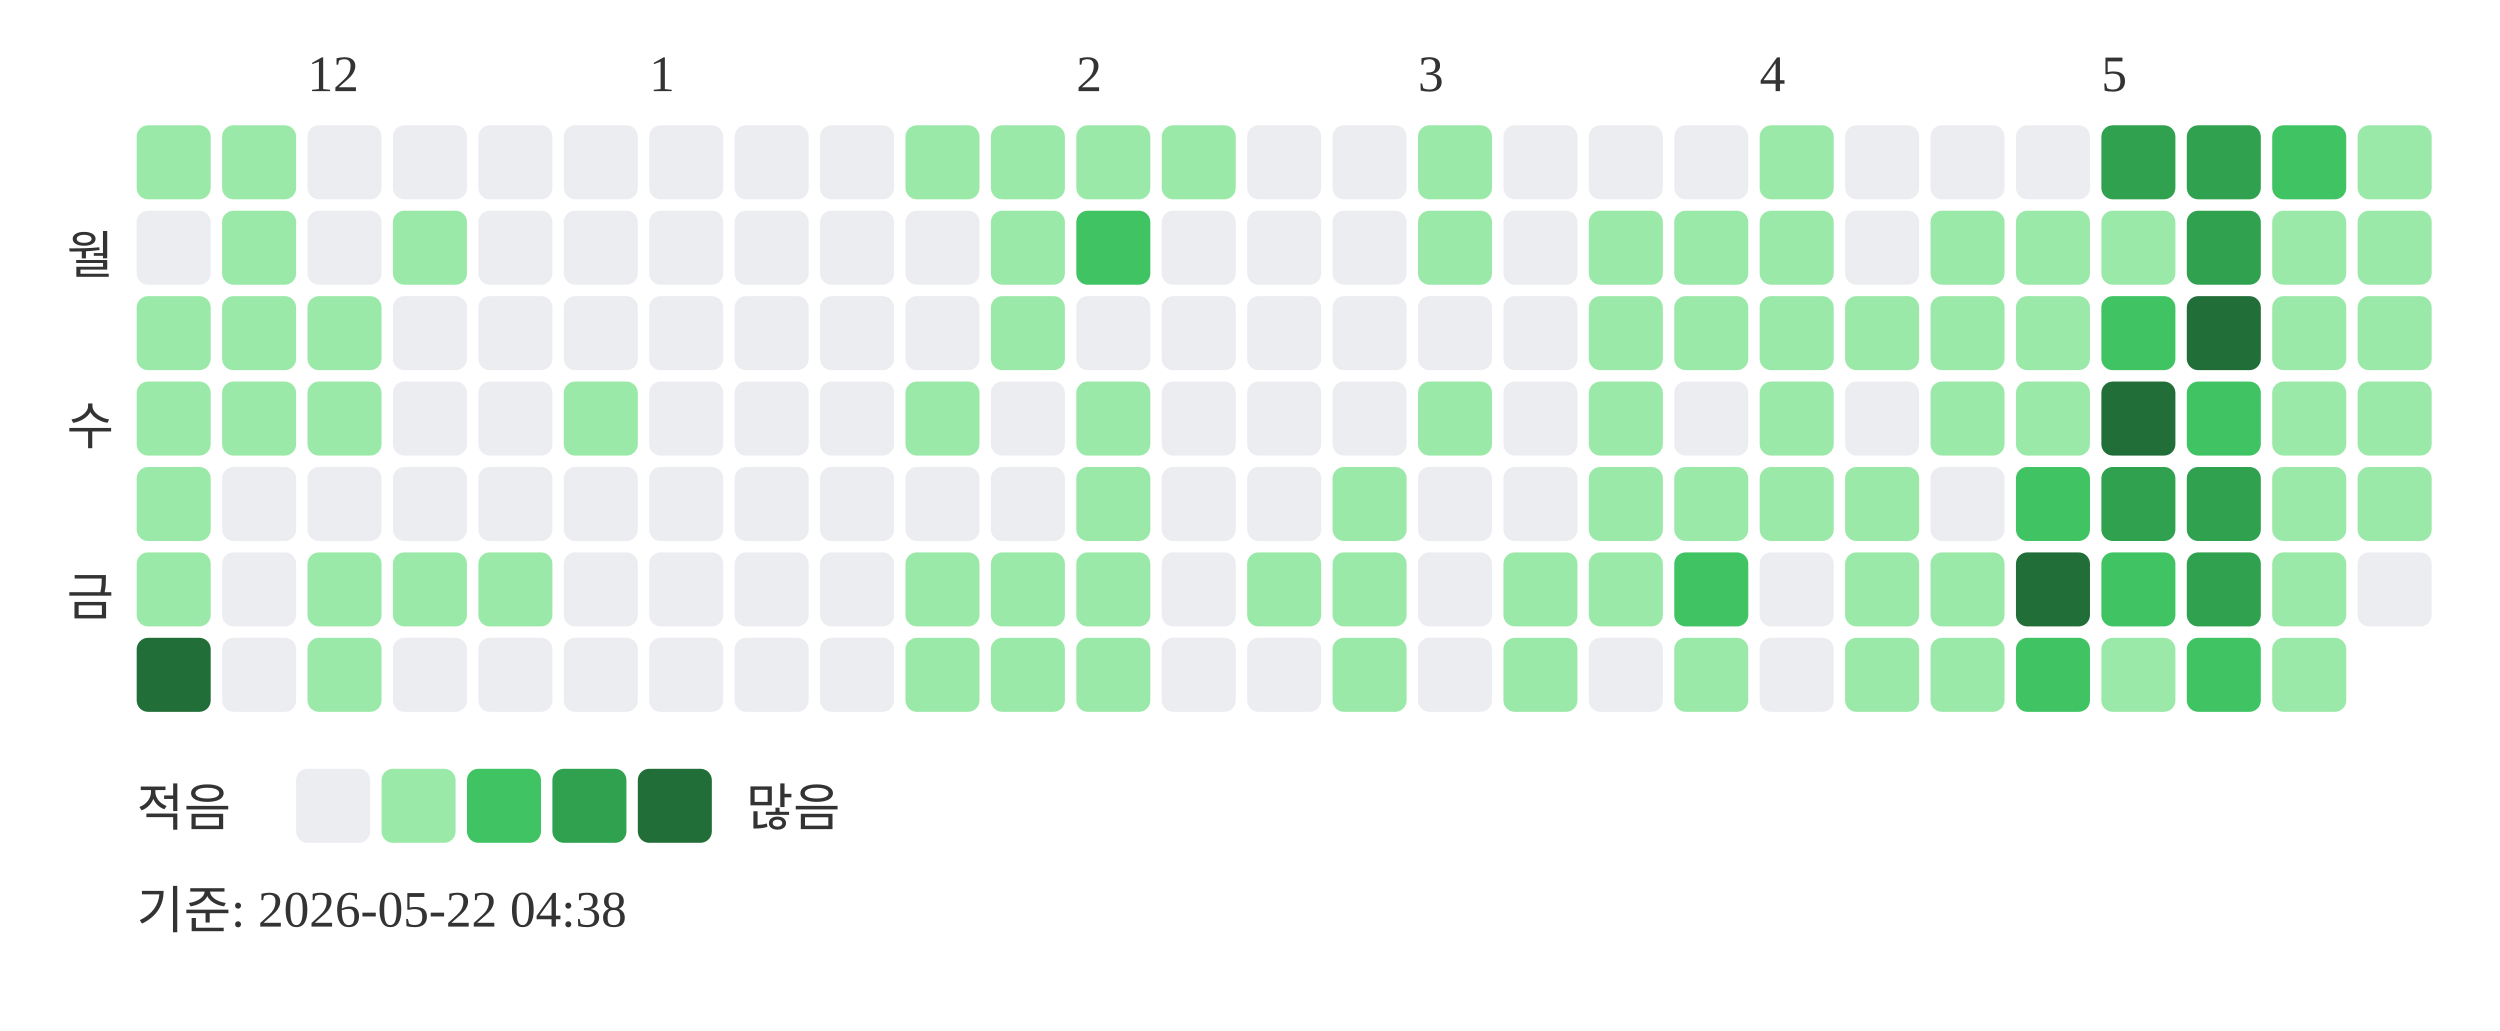
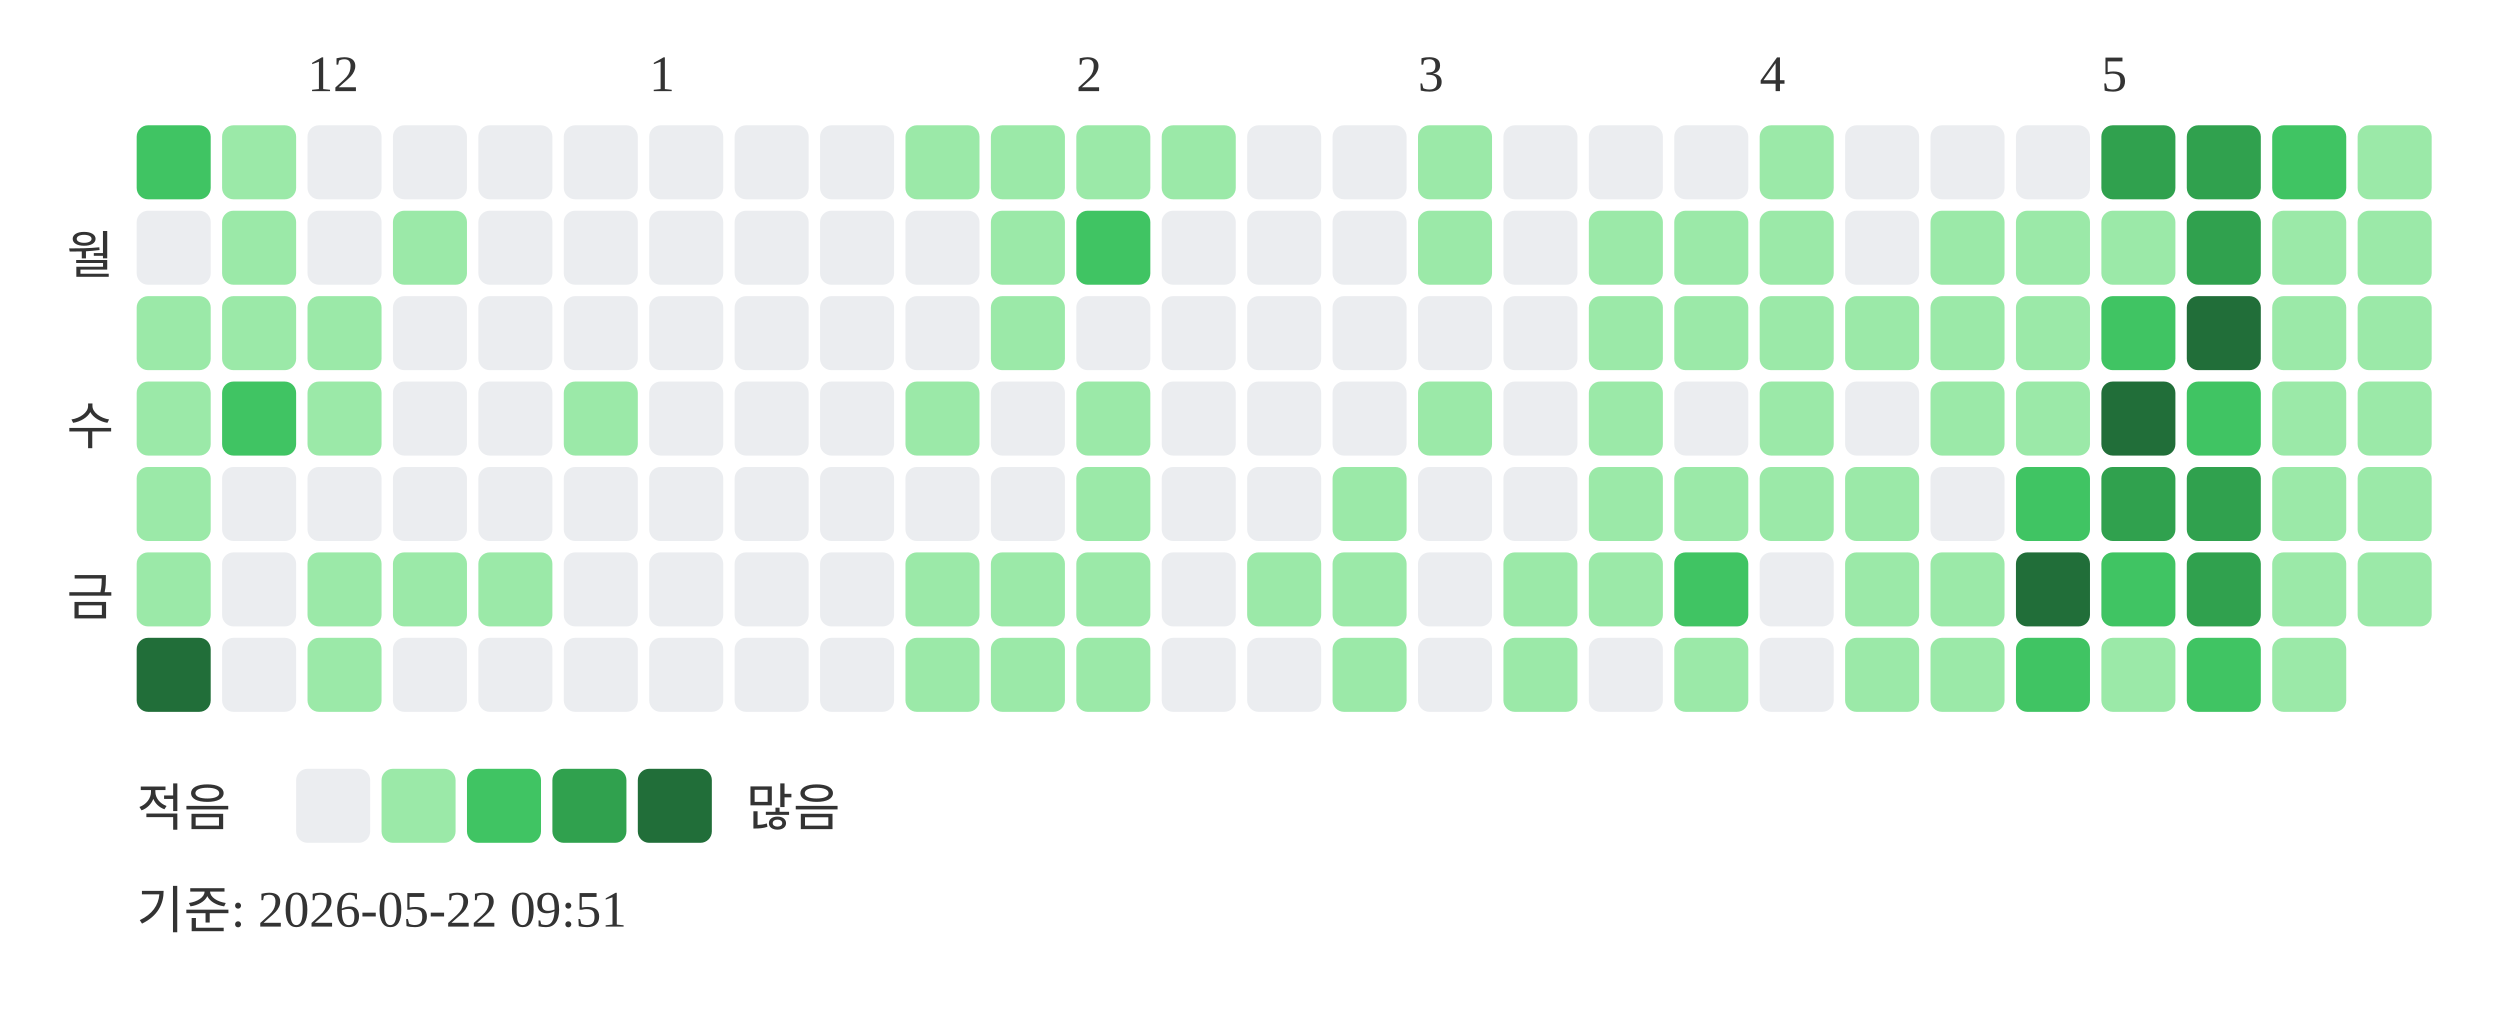
<svg xmlns="http://www.w3.org/2000/svg" width="439" height="181">
  <text x="54" y="16" font-size="9" fill="#333333">12</text>
  <text x="114" y="16" font-size="9" fill="#333333">1</text>
  <text x="189" y="16" font-size="9" fill="#333333">2</text>
  <text x="249" y="16" font-size="9" fill="#333333">3</text>
  <text x="309" y="16" font-size="9" fill="#333333">4</text>
  <text x="369" y="16" font-size="9" fill="#333333">5</text>
  <text x="20" y="48" text-anchor="end" font-size="9" fill="#333333">월</text>
  <text x="20" y="78" text-anchor="end" font-size="9" fill="#333333">수</text>
  <text x="20" y="108" text-anchor="end" font-size="9" fill="#333333">금</text>
-   <rect x="24" y="22" width="13" height="13" rx="2" fill="#9be9a8" />
+   <rect x="24" y="22" width="13" height="13" rx="2" fill="#40c463" />
  <rect x="24" y="37" width="13" height="13" rx="2" fill="#ebedf0" />
  <rect x="24" y="52" width="13" height="13" rx="2" fill="#9be9a8" />
  <rect x="24" y="67" width="13" height="13" rx="2" fill="#9be9a8" />
  <rect x="24" y="82" width="13" height="13" rx="2" fill="#9be9a8" />
  <rect x="24" y="97" width="13" height="13" rx="2" fill="#9be9a8" />
  <rect x="24" y="112" width="13" height="13" rx="2" fill="#216e39" />
  <rect x="39" y="22" width="13" height="13" rx="2" fill="#9be9a8" />
  <rect x="39" y="37" width="13" height="13" rx="2" fill="#9be9a8" />
  <rect x="39" y="52" width="13" height="13" rx="2" fill="#9be9a8" />
-   <rect x="39" y="67" width="13" height="13" rx="2" fill="#9be9a8" />
+   <rect x="39" y="67" width="13" height="13" rx="2" fill="#40c463" />
  <rect x="39" y="82" width="13" height="13" rx="2" fill="#ebedf0" />
  <rect x="39" y="97" width="13" height="13" rx="2" fill="#ebedf0" />
  <rect x="39" y="112" width="13" height="13" rx="2" fill="#ebedf0" />
  <rect x="54" y="22" width="13" height="13" rx="2" fill="#ebedf0" />
  <rect x="54" y="37" width="13" height="13" rx="2" fill="#ebedf0" />
  <rect x="54" y="52" width="13" height="13" rx="2" fill="#9be9a8" />
  <rect x="54" y="67" width="13" height="13" rx="2" fill="#9be9a8" />
  <rect x="54" y="82" width="13" height="13" rx="2" fill="#ebedf0" />
  <rect x="54" y="97" width="13" height="13" rx="2" fill="#9be9a8" />
  <rect x="54" y="112" width="13" height="13" rx="2" fill="#9be9a8" />
  <rect x="69" y="22" width="13" height="13" rx="2" fill="#ebedf0" />
  <rect x="69" y="37" width="13" height="13" rx="2" fill="#9be9a8" />
  <rect x="69" y="52" width="13" height="13" rx="2" fill="#ebedf0" />
  <rect x="69" y="67" width="13" height="13" rx="2" fill="#ebedf0" />
  <rect x="69" y="82" width="13" height="13" rx="2" fill="#ebedf0" />
  <rect x="69" y="97" width="13" height="13" rx="2" fill="#9be9a8" />
  <rect x="69" y="112" width="13" height="13" rx="2" fill="#ebedf0" />
  <rect x="84" y="22" width="13" height="13" rx="2" fill="#ebedf0" />
  <rect x="84" y="37" width="13" height="13" rx="2" fill="#ebedf0" />
  <rect x="84" y="52" width="13" height="13" rx="2" fill="#ebedf0" />
  <rect x="84" y="67" width="13" height="13" rx="2" fill="#ebedf0" />
  <rect x="84" y="82" width="13" height="13" rx="2" fill="#ebedf0" />
  <rect x="84" y="97" width="13" height="13" rx="2" fill="#9be9a8" />
  <rect x="84" y="112" width="13" height="13" rx="2" fill="#ebedf0" />
  <rect x="99" y="22" width="13" height="13" rx="2" fill="#ebedf0" />
  <rect x="99" y="37" width="13" height="13" rx="2" fill="#ebedf0" />
  <rect x="99" y="52" width="13" height="13" rx="2" fill="#ebedf0" />
  <rect x="99" y="67" width="13" height="13" rx="2" fill="#9be9a8" />
  <rect x="99" y="82" width="13" height="13" rx="2" fill="#ebedf0" />
  <rect x="99" y="97" width="13" height="13" rx="2" fill="#ebedf0" />
  <rect x="99" y="112" width="13" height="13" rx="2" fill="#ebedf0" />
  <rect x="114" y="22" width="13" height="13" rx="2" fill="#ebedf0" />
  <rect x="114" y="37" width="13" height="13" rx="2" fill="#ebedf0" />
  <rect x="114" y="52" width="13" height="13" rx="2" fill="#ebedf0" />
  <rect x="114" y="67" width="13" height="13" rx="2" fill="#ebedf0" />
  <rect x="114" y="82" width="13" height="13" rx="2" fill="#ebedf0" />
  <rect x="114" y="97" width="13" height="13" rx="2" fill="#ebedf0" />
  <rect x="114" y="112" width="13" height="13" rx="2" fill="#ebedf0" />
  <rect x="129" y="22" width="13" height="13" rx="2" fill="#ebedf0" />
  <rect x="129" y="37" width="13" height="13" rx="2" fill="#ebedf0" />
  <rect x="129" y="52" width="13" height="13" rx="2" fill="#ebedf0" />
  <rect x="129" y="67" width="13" height="13" rx="2" fill="#ebedf0" />
  <rect x="129" y="82" width="13" height="13" rx="2" fill="#ebedf0" />
  <rect x="129" y="97" width="13" height="13" rx="2" fill="#ebedf0" />
  <rect x="129" y="112" width="13" height="13" rx="2" fill="#ebedf0" />
  <rect x="144" y="22" width="13" height="13" rx="2" fill="#ebedf0" />
  <rect x="144" y="37" width="13" height="13" rx="2" fill="#ebedf0" />
  <rect x="144" y="52" width="13" height="13" rx="2" fill="#ebedf0" />
  <rect x="144" y="67" width="13" height="13" rx="2" fill="#ebedf0" />
  <rect x="144" y="82" width="13" height="13" rx="2" fill="#ebedf0" />
  <rect x="144" y="97" width="13" height="13" rx="2" fill="#ebedf0" />
  <rect x="144" y="112" width="13" height="13" rx="2" fill="#ebedf0" />
  <rect x="159" y="22" width="13" height="13" rx="2" fill="#9be9a8" />
  <rect x="159" y="37" width="13" height="13" rx="2" fill="#ebedf0" />
  <rect x="159" y="52" width="13" height="13" rx="2" fill="#ebedf0" />
  <rect x="159" y="67" width="13" height="13" rx="2" fill="#9be9a8" />
  <rect x="159" y="82" width="13" height="13" rx="2" fill="#ebedf0" />
  <rect x="159" y="97" width="13" height="13" rx="2" fill="#9be9a8" />
  <rect x="159" y="112" width="13" height="13" rx="2" fill="#9be9a8" />
  <rect x="174" y="22" width="13" height="13" rx="2" fill="#9be9a8" />
  <rect x="174" y="37" width="13" height="13" rx="2" fill="#9be9a8" />
  <rect x="174" y="52" width="13" height="13" rx="2" fill="#9be9a8" />
  <rect x="174" y="67" width="13" height="13" rx="2" fill="#ebedf0" />
  <rect x="174" y="82" width="13" height="13" rx="2" fill="#ebedf0" />
  <rect x="174" y="97" width="13" height="13" rx="2" fill="#9be9a8" />
  <rect x="174" y="112" width="13" height="13" rx="2" fill="#9be9a8" />
  <rect x="189" y="22" width="13" height="13" rx="2" fill="#9be9a8" />
  <rect x="189" y="37" width="13" height="13" rx="2" fill="#40c463" />
  <rect x="189" y="52" width="13" height="13" rx="2" fill="#ebedf0" />
  <rect x="189" y="67" width="13" height="13" rx="2" fill="#9be9a8" />
  <rect x="189" y="82" width="13" height="13" rx="2" fill="#9be9a8" />
  <rect x="189" y="97" width="13" height="13" rx="2" fill="#9be9a8" />
  <rect x="189" y="112" width="13" height="13" rx="2" fill="#9be9a8" />
  <rect x="204" y="22" width="13" height="13" rx="2" fill="#9be9a8" />
  <rect x="204" y="37" width="13" height="13" rx="2" fill="#ebedf0" />
  <rect x="204" y="52" width="13" height="13" rx="2" fill="#ebedf0" />
  <rect x="204" y="67" width="13" height="13" rx="2" fill="#ebedf0" />
  <rect x="204" y="82" width="13" height="13" rx="2" fill="#ebedf0" />
  <rect x="204" y="97" width="13" height="13" rx="2" fill="#ebedf0" />
  <rect x="204" y="112" width="13" height="13" rx="2" fill="#ebedf0" />
  <rect x="219" y="22" width="13" height="13" rx="2" fill="#ebedf0" />
  <rect x="219" y="37" width="13" height="13" rx="2" fill="#ebedf0" />
  <rect x="219" y="52" width="13" height="13" rx="2" fill="#ebedf0" />
  <rect x="219" y="67" width="13" height="13" rx="2" fill="#ebedf0" />
  <rect x="219" y="82" width="13" height="13" rx="2" fill="#ebedf0" />
  <rect x="219" y="97" width="13" height="13" rx="2" fill="#9be9a8" />
  <rect x="219" y="112" width="13" height="13" rx="2" fill="#ebedf0" />
  <rect x="234" y="22" width="13" height="13" rx="2" fill="#ebedf0" />
  <rect x="234" y="37" width="13" height="13" rx="2" fill="#ebedf0" />
  <rect x="234" y="52" width="13" height="13" rx="2" fill="#ebedf0" />
  <rect x="234" y="67" width="13" height="13" rx="2" fill="#ebedf0" />
  <rect x="234" y="82" width="13" height="13" rx="2" fill="#9be9a8" />
  <rect x="234" y="97" width="13" height="13" rx="2" fill="#9be9a8" />
  <rect x="234" y="112" width="13" height="13" rx="2" fill="#9be9a8" />
  <rect x="249" y="22" width="13" height="13" rx="2" fill="#9be9a8" />
  <rect x="249" y="37" width="13" height="13" rx="2" fill="#9be9a8" />
  <rect x="249" y="52" width="13" height="13" rx="2" fill="#ebedf0" />
  <rect x="249" y="67" width="13" height="13" rx="2" fill="#9be9a8" />
  <rect x="249" y="82" width="13" height="13" rx="2" fill="#ebedf0" />
  <rect x="249" y="97" width="13" height="13" rx="2" fill="#ebedf0" />
  <rect x="249" y="112" width="13" height="13" rx="2" fill="#ebedf0" />
  <rect x="264" y="22" width="13" height="13" rx="2" fill="#ebedf0" />
  <rect x="264" y="37" width="13" height="13" rx="2" fill="#ebedf0" />
  <rect x="264" y="52" width="13" height="13" rx="2" fill="#ebedf0" />
  <rect x="264" y="67" width="13" height="13" rx="2" fill="#ebedf0" />
  <rect x="264" y="82" width="13" height="13" rx="2" fill="#ebedf0" />
  <rect x="264" y="97" width="13" height="13" rx="2" fill="#9be9a8" />
  <rect x="264" y="112" width="13" height="13" rx="2" fill="#9be9a8" />
  <rect x="279" y="22" width="13" height="13" rx="2" fill="#ebedf0" />
  <rect x="279" y="37" width="13" height="13" rx="2" fill="#9be9a8" />
  <rect x="279" y="52" width="13" height="13" rx="2" fill="#9be9a8" />
  <rect x="279" y="67" width="13" height="13" rx="2" fill="#9be9a8" />
  <rect x="279" y="82" width="13" height="13" rx="2" fill="#9be9a8" />
  <rect x="279" y="97" width="13" height="13" rx="2" fill="#9be9a8" />
  <rect x="279" y="112" width="13" height="13" rx="2" fill="#ebedf0" />
  <rect x="294" y="22" width="13" height="13" rx="2" fill="#ebedf0" />
  <rect x="294" y="37" width="13" height="13" rx="2" fill="#9be9a8" />
  <rect x="294" y="52" width="13" height="13" rx="2" fill="#9be9a8" />
  <rect x="294" y="67" width="13" height="13" rx="2" fill="#ebedf0" />
  <rect x="294" y="82" width="13" height="13" rx="2" fill="#9be9a8" />
  <rect x="294" y="97" width="13" height="13" rx="2" fill="#40c463" />
  <rect x="294" y="112" width="13" height="13" rx="2" fill="#9be9a8" />
  <rect x="309" y="22" width="13" height="13" rx="2" fill="#9be9a8" />
  <rect x="309" y="37" width="13" height="13" rx="2" fill="#9be9a8" />
  <rect x="309" y="52" width="13" height="13" rx="2" fill="#9be9a8" />
  <rect x="309" y="67" width="13" height="13" rx="2" fill="#9be9a8" />
  <rect x="309" y="82" width="13" height="13" rx="2" fill="#9be9a8" />
  <rect x="309" y="97" width="13" height="13" rx="2" fill="#ebedf0" />
  <rect x="309" y="112" width="13" height="13" rx="2" fill="#ebedf0" />
  <rect x="324" y="22" width="13" height="13" rx="2" fill="#ebedf0" />
  <rect x="324" y="37" width="13" height="13" rx="2" fill="#ebedf0" />
  <rect x="324" y="52" width="13" height="13" rx="2" fill="#9be9a8" />
  <rect x="324" y="67" width="13" height="13" rx="2" fill="#ebedf0" />
  <rect x="324" y="82" width="13" height="13" rx="2" fill="#9be9a8" />
  <rect x="324" y="97" width="13" height="13" rx="2" fill="#9be9a8" />
  <rect x="324" y="112" width="13" height="13" rx="2" fill="#9be9a8" />
  <rect x="339" y="22" width="13" height="13" rx="2" fill="#ebedf0" />
  <rect x="339" y="37" width="13" height="13" rx="2" fill="#9be9a8" />
  <rect x="339" y="52" width="13" height="13" rx="2" fill="#9be9a8" />
  <rect x="339" y="67" width="13" height="13" rx="2" fill="#9be9a8" />
  <rect x="339" y="82" width="13" height="13" rx="2" fill="#ebedf0" />
  <rect x="339" y="97" width="13" height="13" rx="2" fill="#9be9a8" />
  <rect x="339" y="112" width="13" height="13" rx="2" fill="#9be9a8" />
  <rect x="354" y="22" width="13" height="13" rx="2" fill="#ebedf0" />
  <rect x="354" y="37" width="13" height="13" rx="2" fill="#9be9a8" />
  <rect x="354" y="52" width="13" height="13" rx="2" fill="#9be9a8" />
  <rect x="354" y="67" width="13" height="13" rx="2" fill="#9be9a8" />
  <rect x="354" y="82" width="13" height="13" rx="2" fill="#40c463" />
  <rect x="354" y="97" width="13" height="13" rx="2" fill="#216e39" />
  <rect x="354" y="112" width="13" height="13" rx="2" fill="#40c463" />
  <rect x="369" y="22" width="13" height="13" rx="2" fill="#30a14e" />
  <rect x="369" y="37" width="13" height="13" rx="2" fill="#9be9a8" />
  <rect x="369" y="52" width="13" height="13" rx="2" fill="#40c463" />
  <rect x="369" y="67" width="13" height="13" rx="2" fill="#216e39" />
  <rect x="369" y="82" width="13" height="13" rx="2" fill="#30a14e" />
  <rect x="369" y="97" width="13" height="13" rx="2" fill="#40c463" />
  <rect x="369" y="112" width="13" height="13" rx="2" fill="#9be9a8" />
  <rect x="384" y="22" width="13" height="13" rx="2" fill="#30a14e" />
  <rect x="384" y="37" width="13" height="13" rx="2" fill="#30a14e" />
  <rect x="384" y="52" width="13" height="13" rx="2" fill="#216e39" />
  <rect x="384" y="67" width="13" height="13" rx="2" fill="#40c463" />
  <rect x="384" y="82" width="13" height="13" rx="2" fill="#30a14e" />
  <rect x="384" y="97" width="13" height="13" rx="2" fill="#30a14e" />
  <rect x="384" y="112" width="13" height="13" rx="2" fill="#40c463" />
  <rect x="399" y="22" width="13" height="13" rx="2" fill="#40c463" />
  <rect x="399" y="37" width="13" height="13" rx="2" fill="#9be9a8" />
  <rect x="399" y="52" width="13" height="13" rx="2" fill="#9be9a8" />
  <rect x="399" y="67" width="13" height="13" rx="2" fill="#9be9a8" />
  <rect x="399" y="82" width="13" height="13" rx="2" fill="#9be9a8" />
  <rect x="399" y="97" width="13" height="13" rx="2" fill="#9be9a8" />
  <rect x="399" y="112" width="13" height="13" rx="2" fill="#9be9a8" />
  <rect x="414" y="22" width="13" height="13" rx="2" fill="#9be9a8" />
  <rect x="414" y="37" width="13" height="13" rx="2" fill="#9be9a8" />
  <rect x="414" y="52" width="13" height="13" rx="2" fill="#9be9a8" />
  <rect x="414" y="67" width="13" height="13" rx="2" fill="#9be9a8" />
  <rect x="414" y="82" width="13" height="13" rx="2" fill="#9be9a8" />
-   <rect x="414" y="97" width="13" height="13" rx="2" fill="#ebedf0" />
+   <rect x="414" y="97" width="13" height="13" rx="2" fill="#9be9a8" />
  <text x="24" y="145" font-size="9" fill="#333333">적음</text>
  <rect x="52" y="135" width="13" height="13" rx="2" fill="#ebedf0" />
  <rect x="67" y="135" width="13" height="13" rx="2" fill="#9be9a8" />
  <rect x="82" y="135" width="13" height="13" rx="2" fill="#40c463" />
  <rect x="97" y="135" width="13" height="13" rx="2" fill="#30a14e" />
  <rect x="112" y="135" width="13" height="13" rx="2" fill="#216e39" />
  <text x="131" y="145" font-size="9" fill="#333333">많음</text>
-   <text x="24" y="163" font-size="9" fill="#333333">기준: 2026-05-22 04:38</text>
+   <text x="24" y="163" font-size="9" fill="#333333">기준: 2026-05-22 09:51</text>
</svg>
